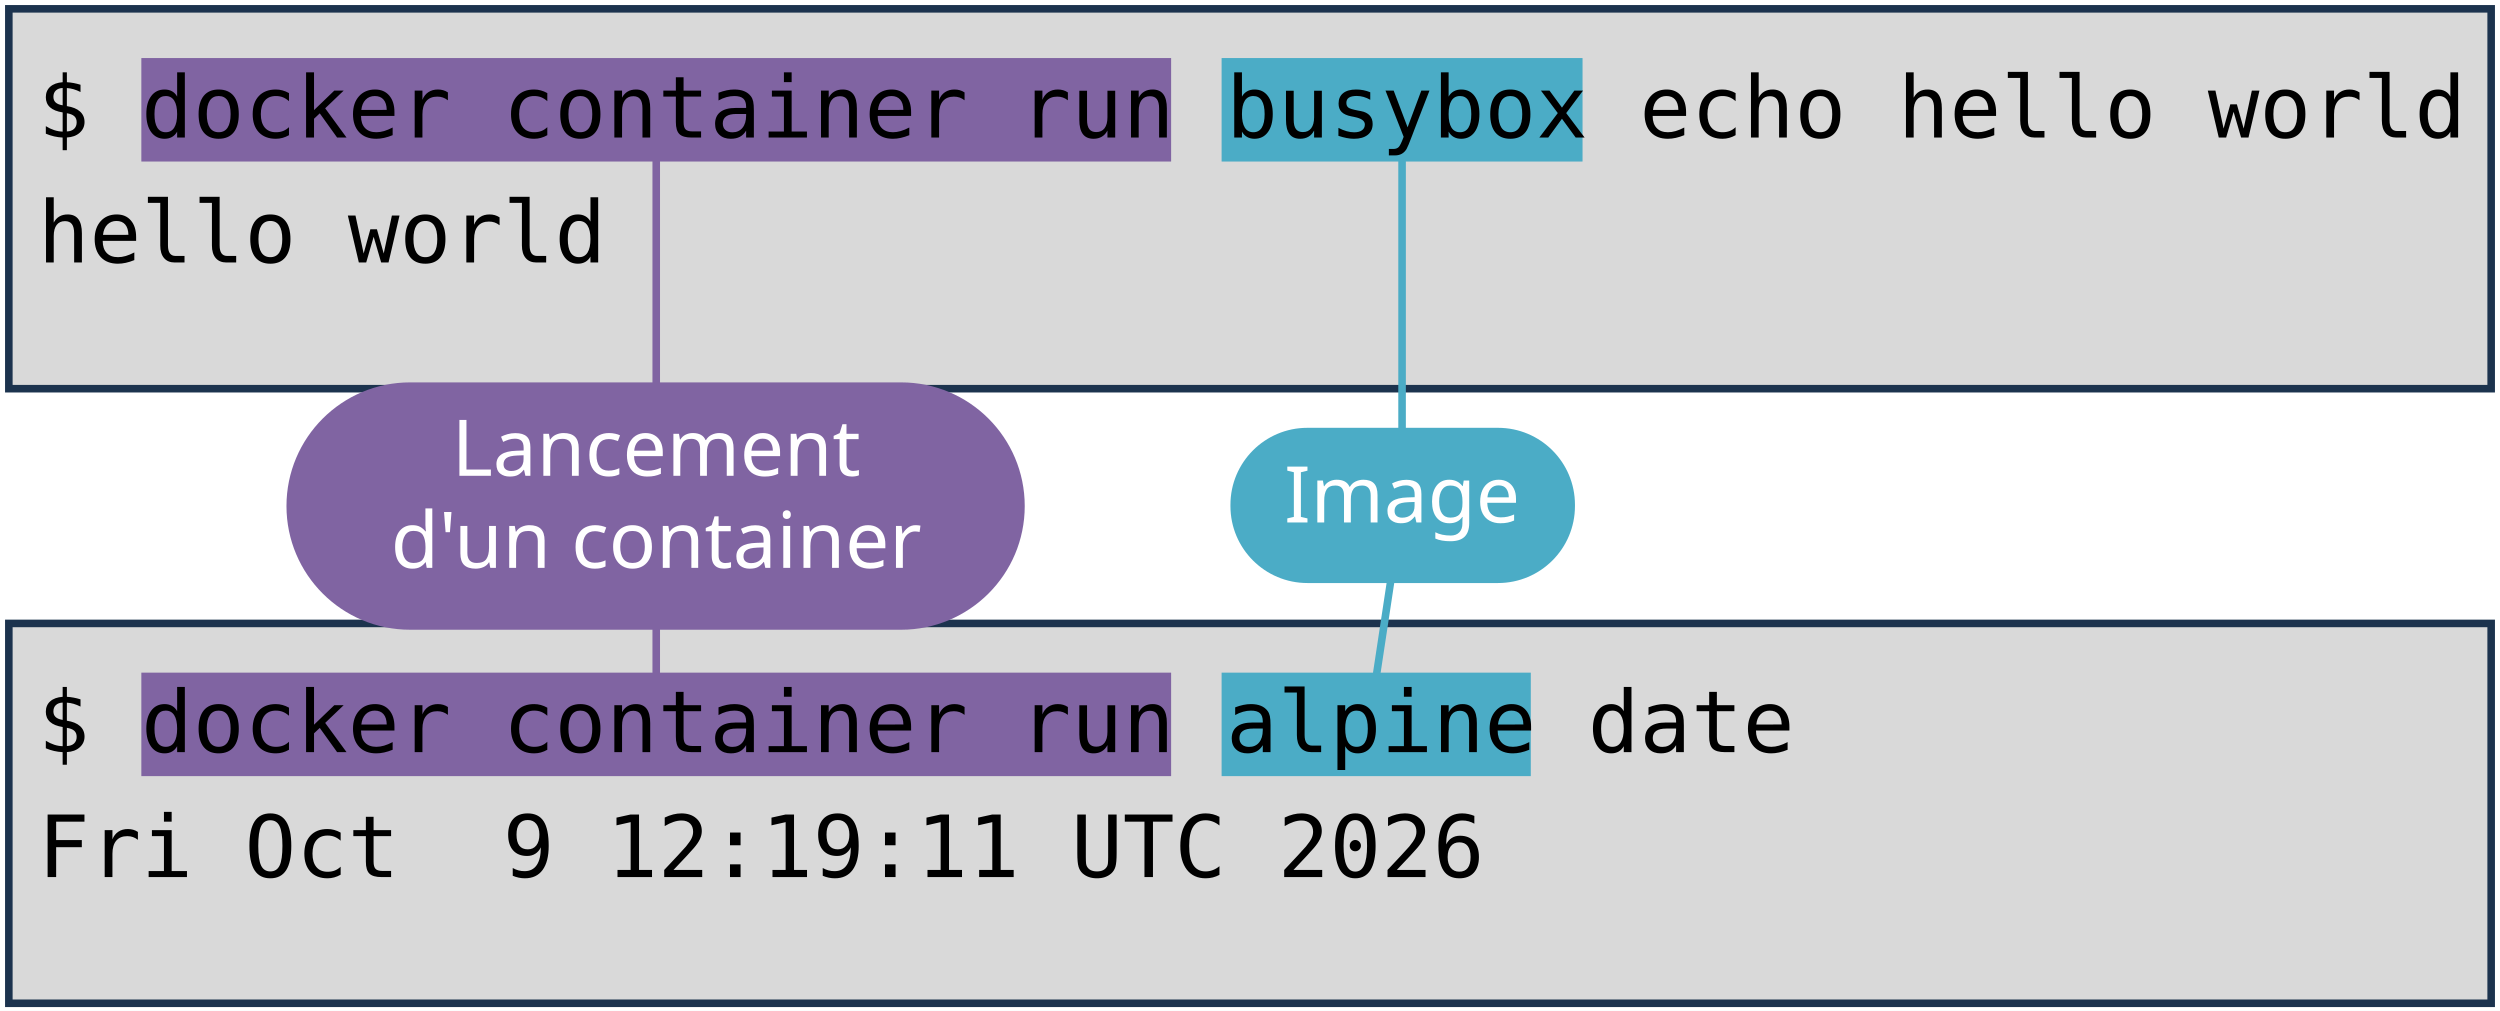
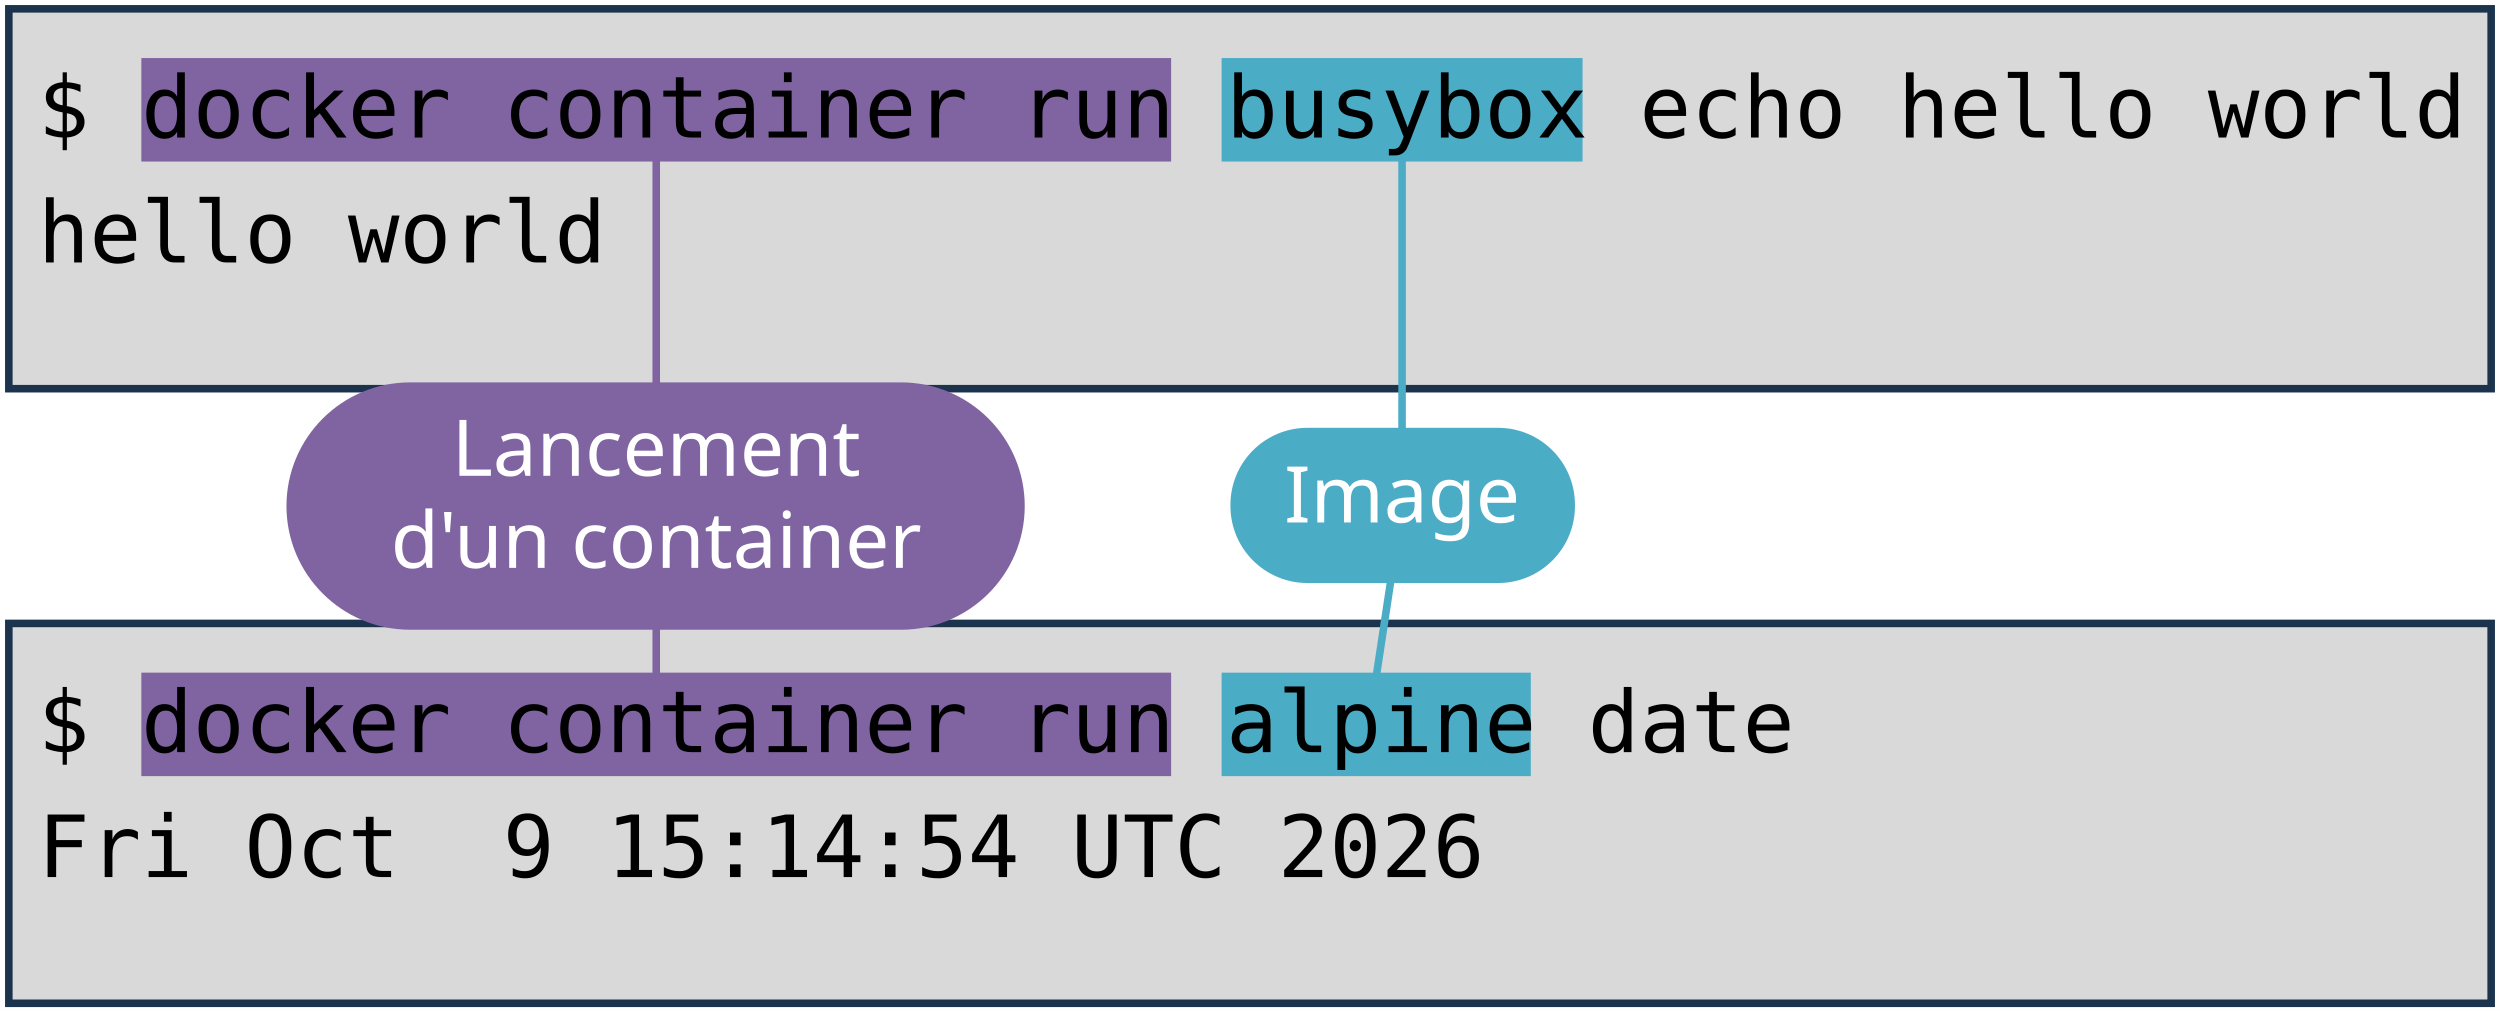
<svg xmlns="http://www.w3.org/2000/svg" viewBox="0 0 1981 801" width="1981" height="801" role="img" aria-label="Deux terminaux : docker container run busybox echo hello world, et docker container run alpine date. Annotations : lancement d'un container, image, commande lancée.">
  <style>
    .code { font-family: "DejaVu Sans Mono", Menlo, Consolas, monospace; font-size: 68px; fill: #000000; }
    .pill { font-family: "Trebuchet MS", "Century Gothic", Verdana, sans-serif; font-size: 62px; text-anchor: middle; }
  </style>
  <rect width="1981" height="801" fill="#FFFFFF" />
  <rect x="7" y="7" width="1967" height="301" fill="#D9D9D9" stroke="#1C334E" stroke-width="6" />
  <rect x="7" y="494" width="1967" height="301" fill="#D9D9D9" stroke="#1C334E" stroke-width="6" />
  <rect x="112" y="46" width="816" height="82" fill="#8064A2" />
  <rect x="112" y="533" width="816" height="82" fill="#8064A2" />
  <rect x="968" y="46" width="286" height="82" fill="#4BACC6" />
  <rect x="968" y="533" width="245" height="82" fill="#4BACC6" />
  <text x="30" y="109" class="code" xml:space="preserve">$ docker container run busybox echo hello world</text>
  <text x="30" y="208" class="code" xml:space="preserve">hello world</text>
  <text x="30" y="596" class="code" xml:space="preserve">$ docker container run alpine date</text>
-   <text x="30" y="695" class="code" xml:space="preserve">Fri Oct  9 12:19:11 UTC 2026</text>
+   <text x="30" y="695" class="code" xml:space="preserve">Fri Oct  9 15:14:54 UTC 2026</text>
  <path d="M 520 401 L 520 128" stroke="#8064A2" stroke-width="6" fill="none" stroke-linecap="round" />
  <path d="M 520 401 L 520 533" stroke="#8064A2" stroke-width="6" fill="none" stroke-linecap="round" />
  <rect x="227" y="303" width="585" height="196" rx="98" fill="#8064A2" />
  <text x="520" y="377" class="pill" fill="#FFFFFF">Lancement</text>
  <text x="520" y="450" class="pill" fill="#FFFFFF">d'un container</text>
  <path d="M 1111 401 L 1111 128" stroke="#4BACC6" stroke-width="6" fill="none" stroke-linecap="round" />
  <path d="M 1111 401 L 1091 533" stroke="#4BACC6" stroke-width="6" fill="none" stroke-linecap="round" />
  <rect x="975" y="339" width="273" height="123" rx="61" fill="#4BACC6" />
  <text x="1111" y="414" class="pill" fill="#FFFFFF">Image</text>
</svg>
